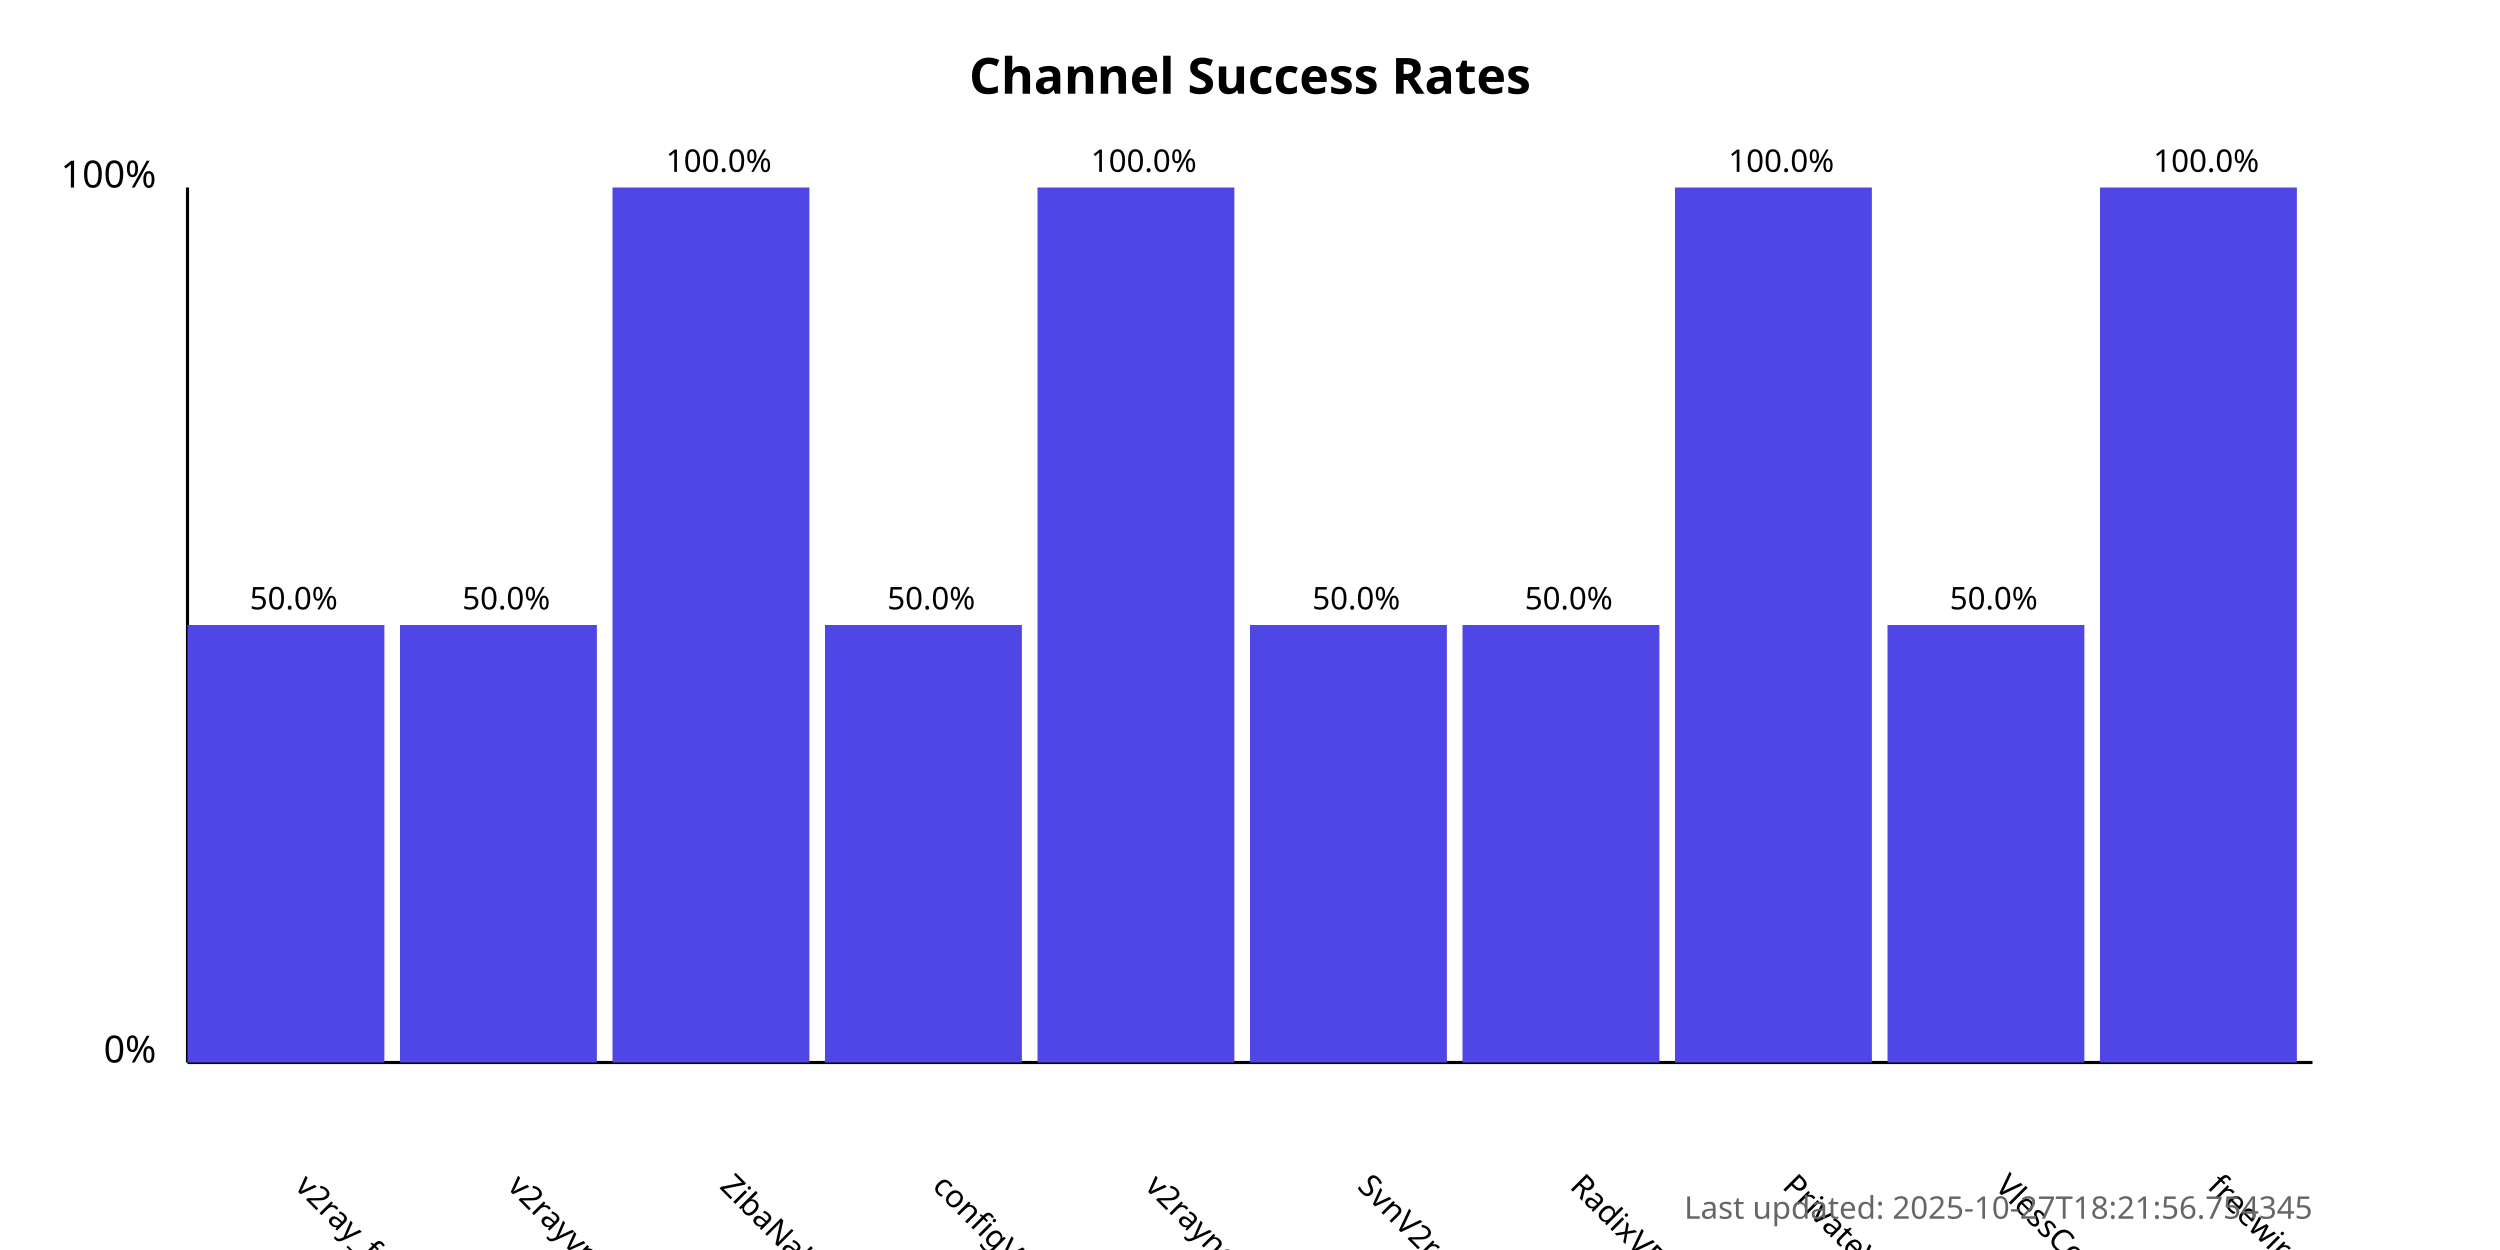
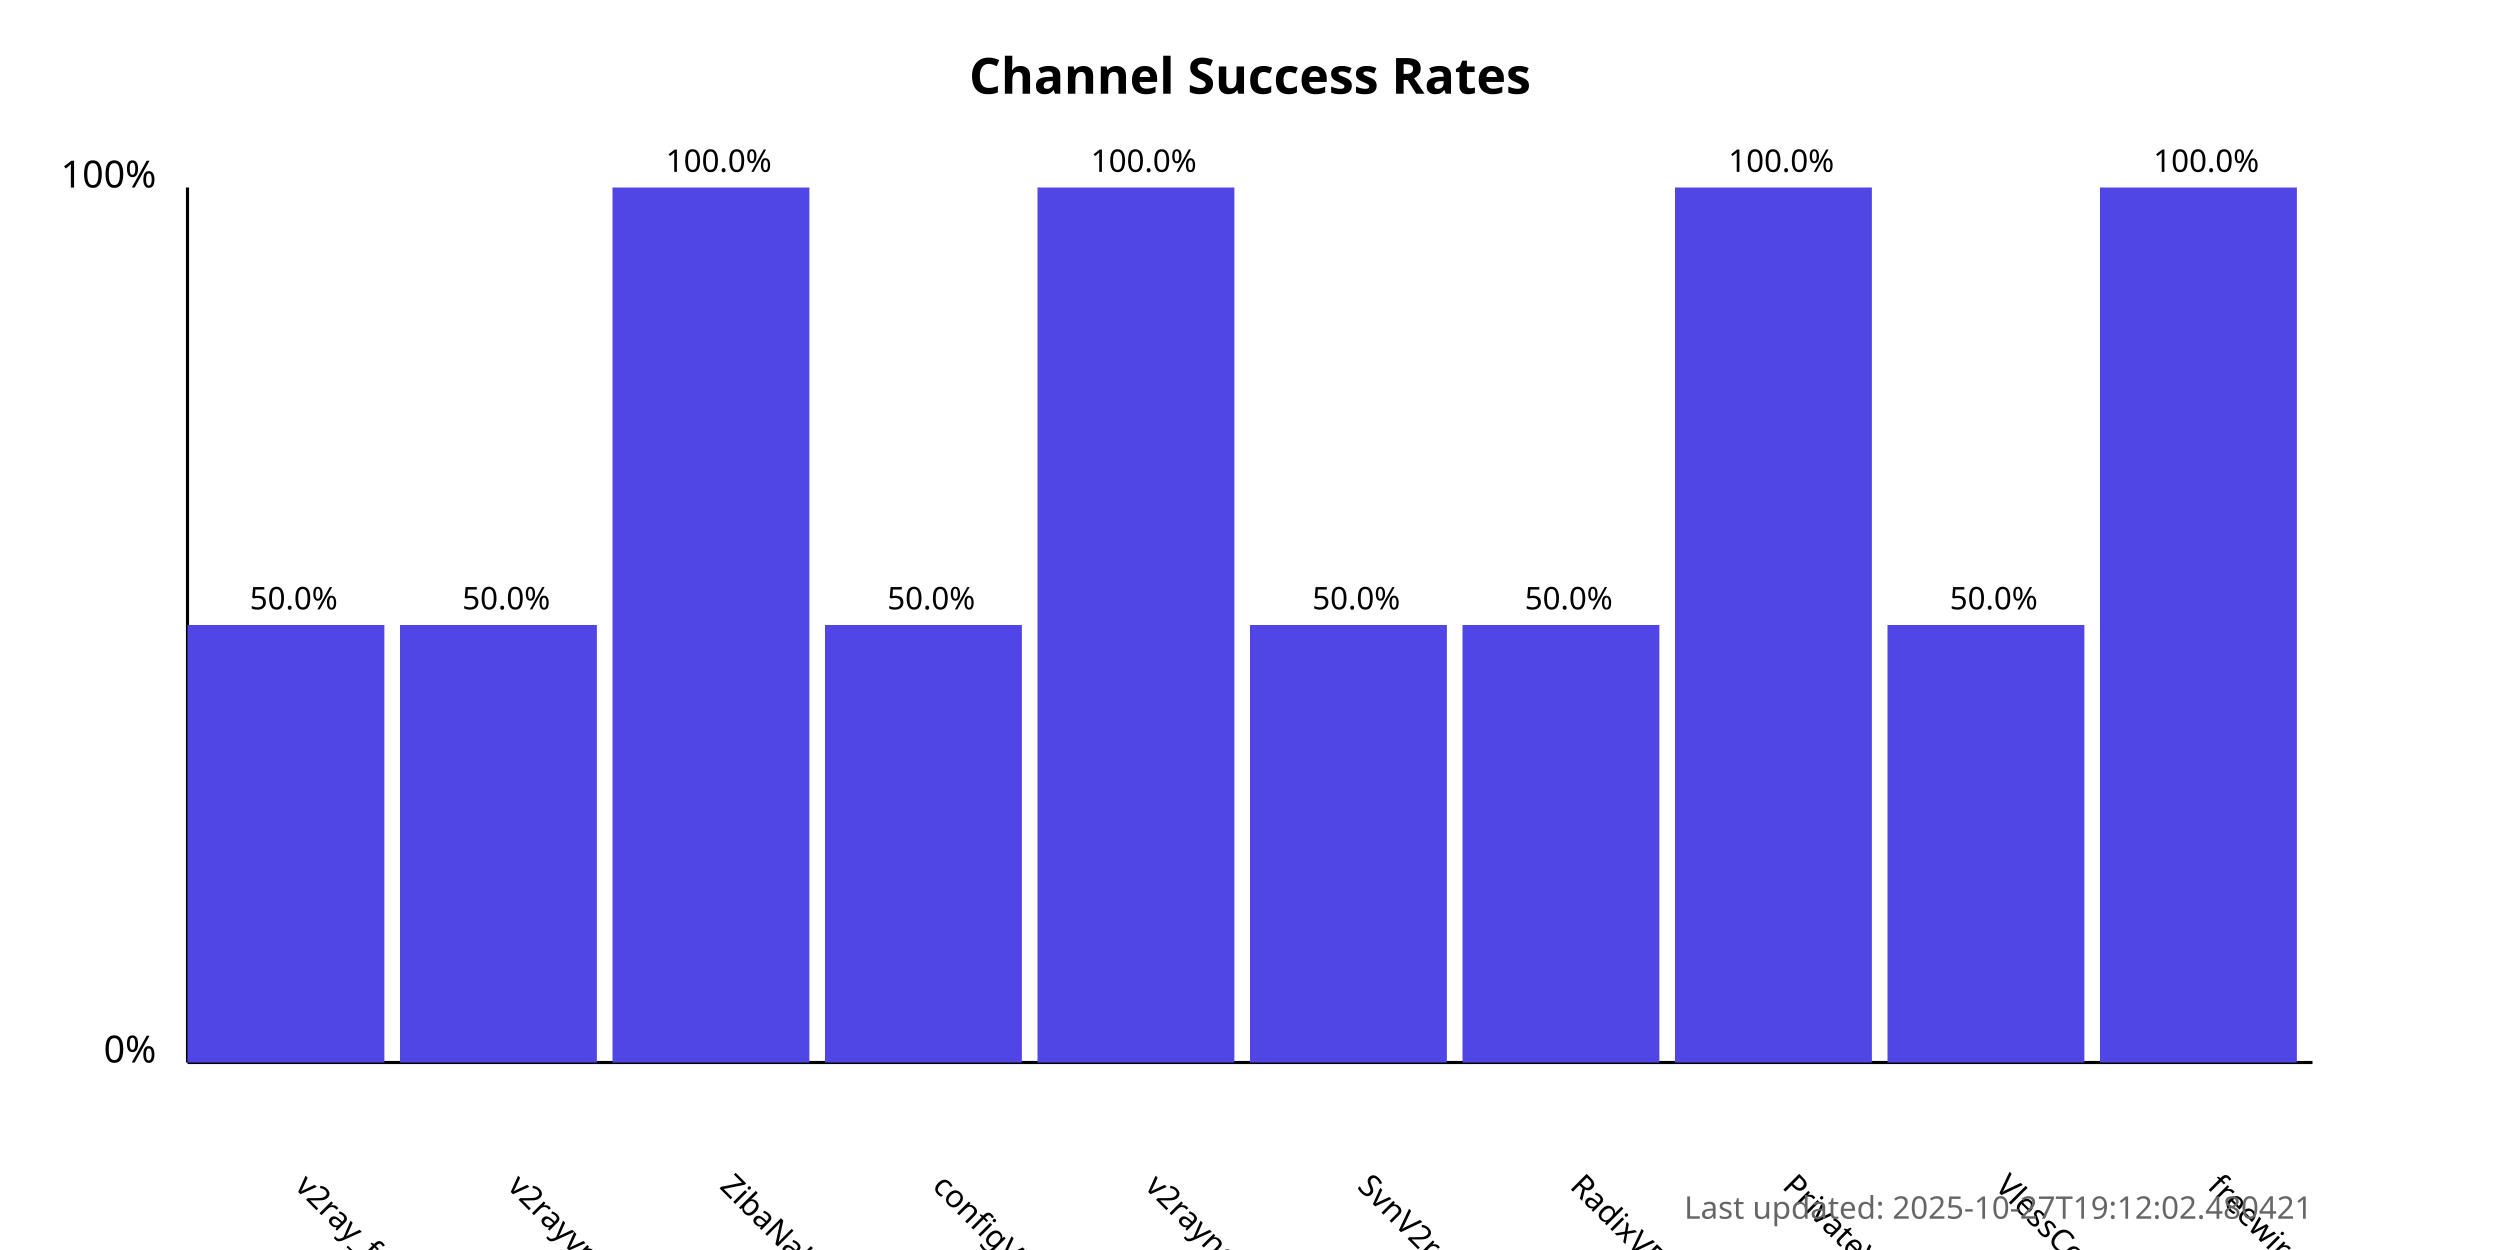
<svg xmlns="http://www.w3.org/2000/svg" width="800" height="400">
  <style>
            .chart-title { font: bold 16px sans-serif; }
            .axis-label { font: 12px sans-serif; }
            .tick-label { font: 10px sans-serif; }
            .bar { fill: #4f46e5; }
            .bar:hover { fill: #6366f1; }
            .timestamp { font: 10px sans-serif; fill: #666; }
        </style>
  <text x="400.0" y="30" text-anchor="middle" class="chart-title">
            Channel Success Rates
        </text>
  <line x1="60" y1="340" x2="60" y2="60" stroke="black" stroke-width="1" />
  <line x1="60" y1="340" x2="740" y2="340" stroke="black" stroke-width="1" />
  <text x="50" y="340" text-anchor="end" class="axis-label">0%</text>
  <text x="50" y="60" text-anchor="end" class="axis-label">100%</text>
  <g>
    <rect x="60" y="200.0" width="63.0" height="140.0" class="bar" />
    <text x="94.0" y="380" transform="rotate(45, 94.0, 380)" text-anchor="start" class="tick-label">
                v2ray_free_conf
            </text>
    <text x="94.0" y="195.0" text-anchor="middle" class="tick-label">
                50.0%
            </text>
  </g>
  <g>
    <rect x="128.0" y="200.0" width="63.0" height="140.0" class="bar" />
    <text x="162.0" y="380" transform="rotate(45, 162.0, 380)" text-anchor="start" class="tick-label">
                v2rayvpno
            </text>
    <text x="162.0" y="195.0" text-anchor="middle" class="tick-label">
                50.0%
            </text>
  </g>
  <g>
    <rect x="196.0" y="60.0" width="63.0" height="280.0" class="bar" />
    <text x="230.0" y="380" transform="rotate(45, 230.0, 380)" text-anchor="start" class="tick-label">
                ZibaNabz
            </text>
    <text x="230.0" y="55.0" text-anchor="middle" class="tick-label">
                100.0%
            </text>
  </g>
  <g>
    <rect x="264.0" y="200.0" width="63.0" height="140.0" class="bar" />
    <text x="298.0" y="380" transform="rotate(45, 298.0, 380)" text-anchor="start" class="tick-label">
                configV2rayForFree
            </text>
    <text x="298.0" y="195.0" text-anchor="middle" class="tick-label">
                50.0%
            </text>
  </g>
  <g>
    <rect x="332.0" y="60.0" width="63.0" height="280.0" class="bar" />
    <text x="366.0" y="380" transform="rotate(45, 366.0, 380)" text-anchor="start" class="tick-label">
                v2rayngvpn
            </text>
    <text x="366.0" y="55.0" text-anchor="middle" class="tick-label">
                100.0%
            </text>
  </g>
  <g>
    <rect x="400.0" y="200.0" width="63.0" height="140.0" class="bar" />
    <text x="434.0" y="380" transform="rotate(45, 434.0, 380)" text-anchor="start" class="tick-label">
                SvnV2ray
            </text>
    <text x="434.0" y="195.0" text-anchor="middle" class="tick-label">
                50.0%
            </text>
  </g>
  <g>
    <rect x="468.0" y="200.0" width="63.0" height="140.0" class="bar" />
    <text x="502.0" y="380" transform="rotate(45, 502.0, 380)" text-anchor="start" class="tick-label">
                RadixVPN
            </text>
    <text x="502.0" y="195.0" text-anchor="middle" class="tick-label">
                50.0%
            </text>
  </g>
  <g>
    <rect x="536.0" y="60.0" width="63.0" height="280.0" class="bar" />
    <text x="570.0" y="380" transform="rotate(45, 570.0, 380)" text-anchor="start" class="tick-label">
                PrivateVPNs
            </text>
    <text x="570.0" y="55.0" text-anchor="middle" class="tick-label">
                100.0%
            </text>
  </g>
  <g>
    <rect x="604.0" y="200.0" width="63.0" height="140.0" class="bar" />
    <text x="638.0" y="380" transform="rotate(45, 638.0, 380)" text-anchor="start" class="tick-label">
                VlessConfig
            </text>
    <text x="638.0" y="195.0" text-anchor="middle" class="tick-label">
                50.0%
            </text>
  </g>
  <g>
    <rect x="672.0" y="60.0" width="63.0" height="280.0" class="bar" />
    <text x="706.0" y="380" transform="rotate(45, 706.0, 380)" text-anchor="start" class="tick-label">
                freewireguard
            </text>
    <text x="706.0" y="55.0" text-anchor="middle" class="tick-label">
                100.0%
            </text>
  </g>
  <text x="740" y="390" text-anchor="end" class="timestamp">
-             Last updated: 2025-10-27T18:21:56.754345
+             Last updated: 2025-10-27T19:12:02.480421
        </text>
</svg>
